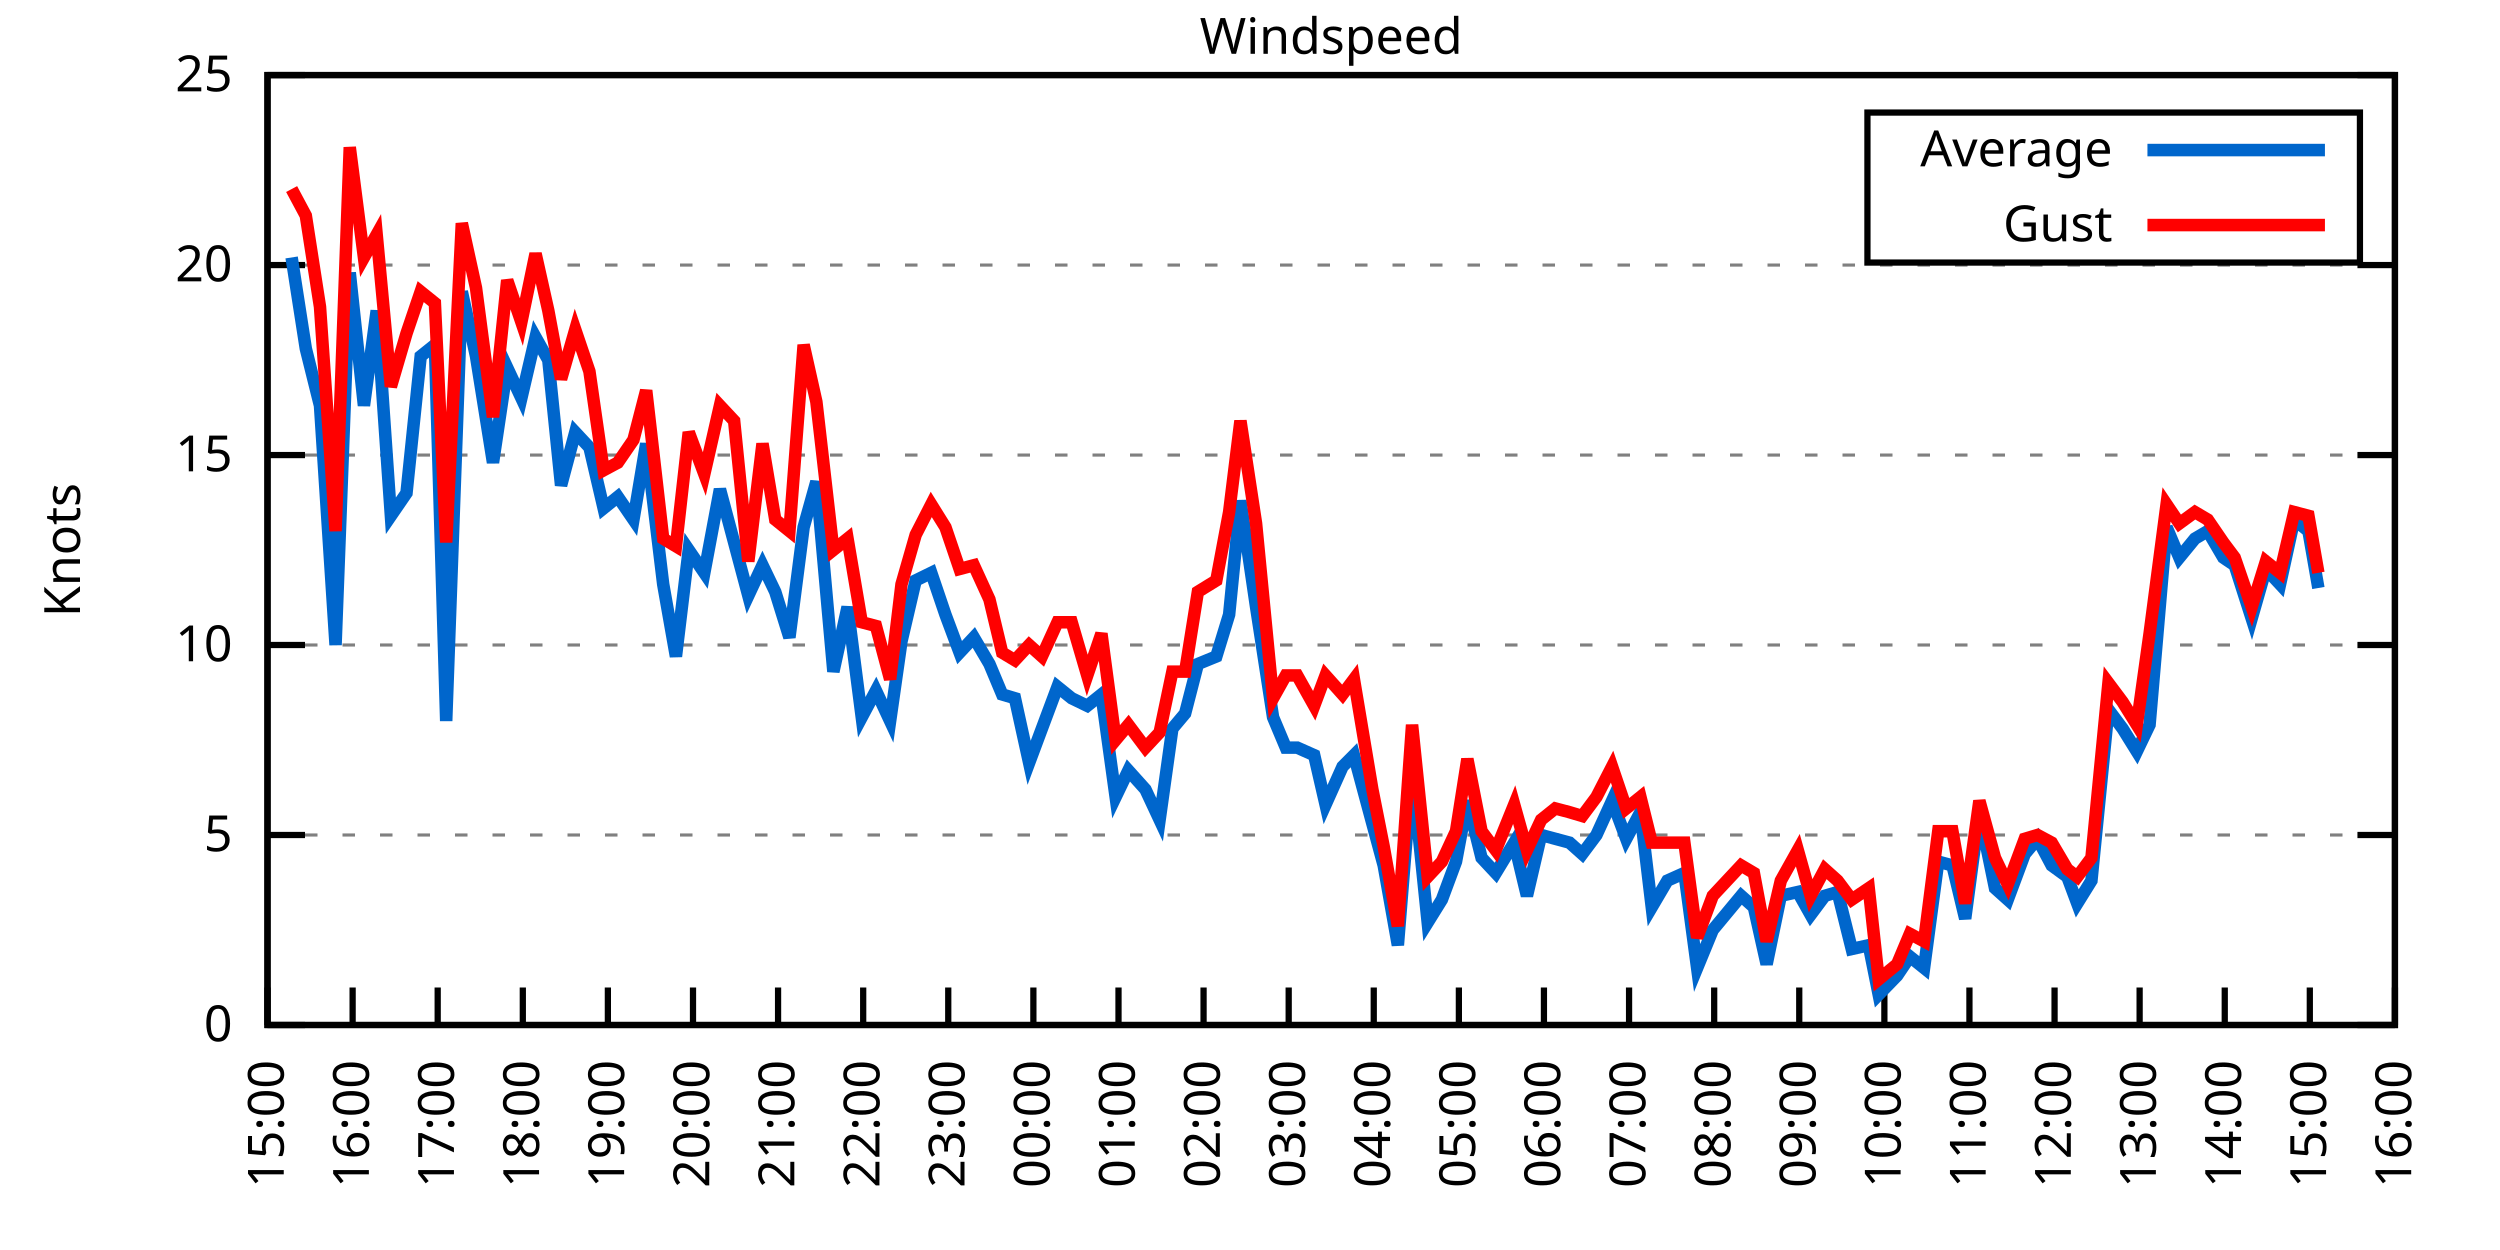
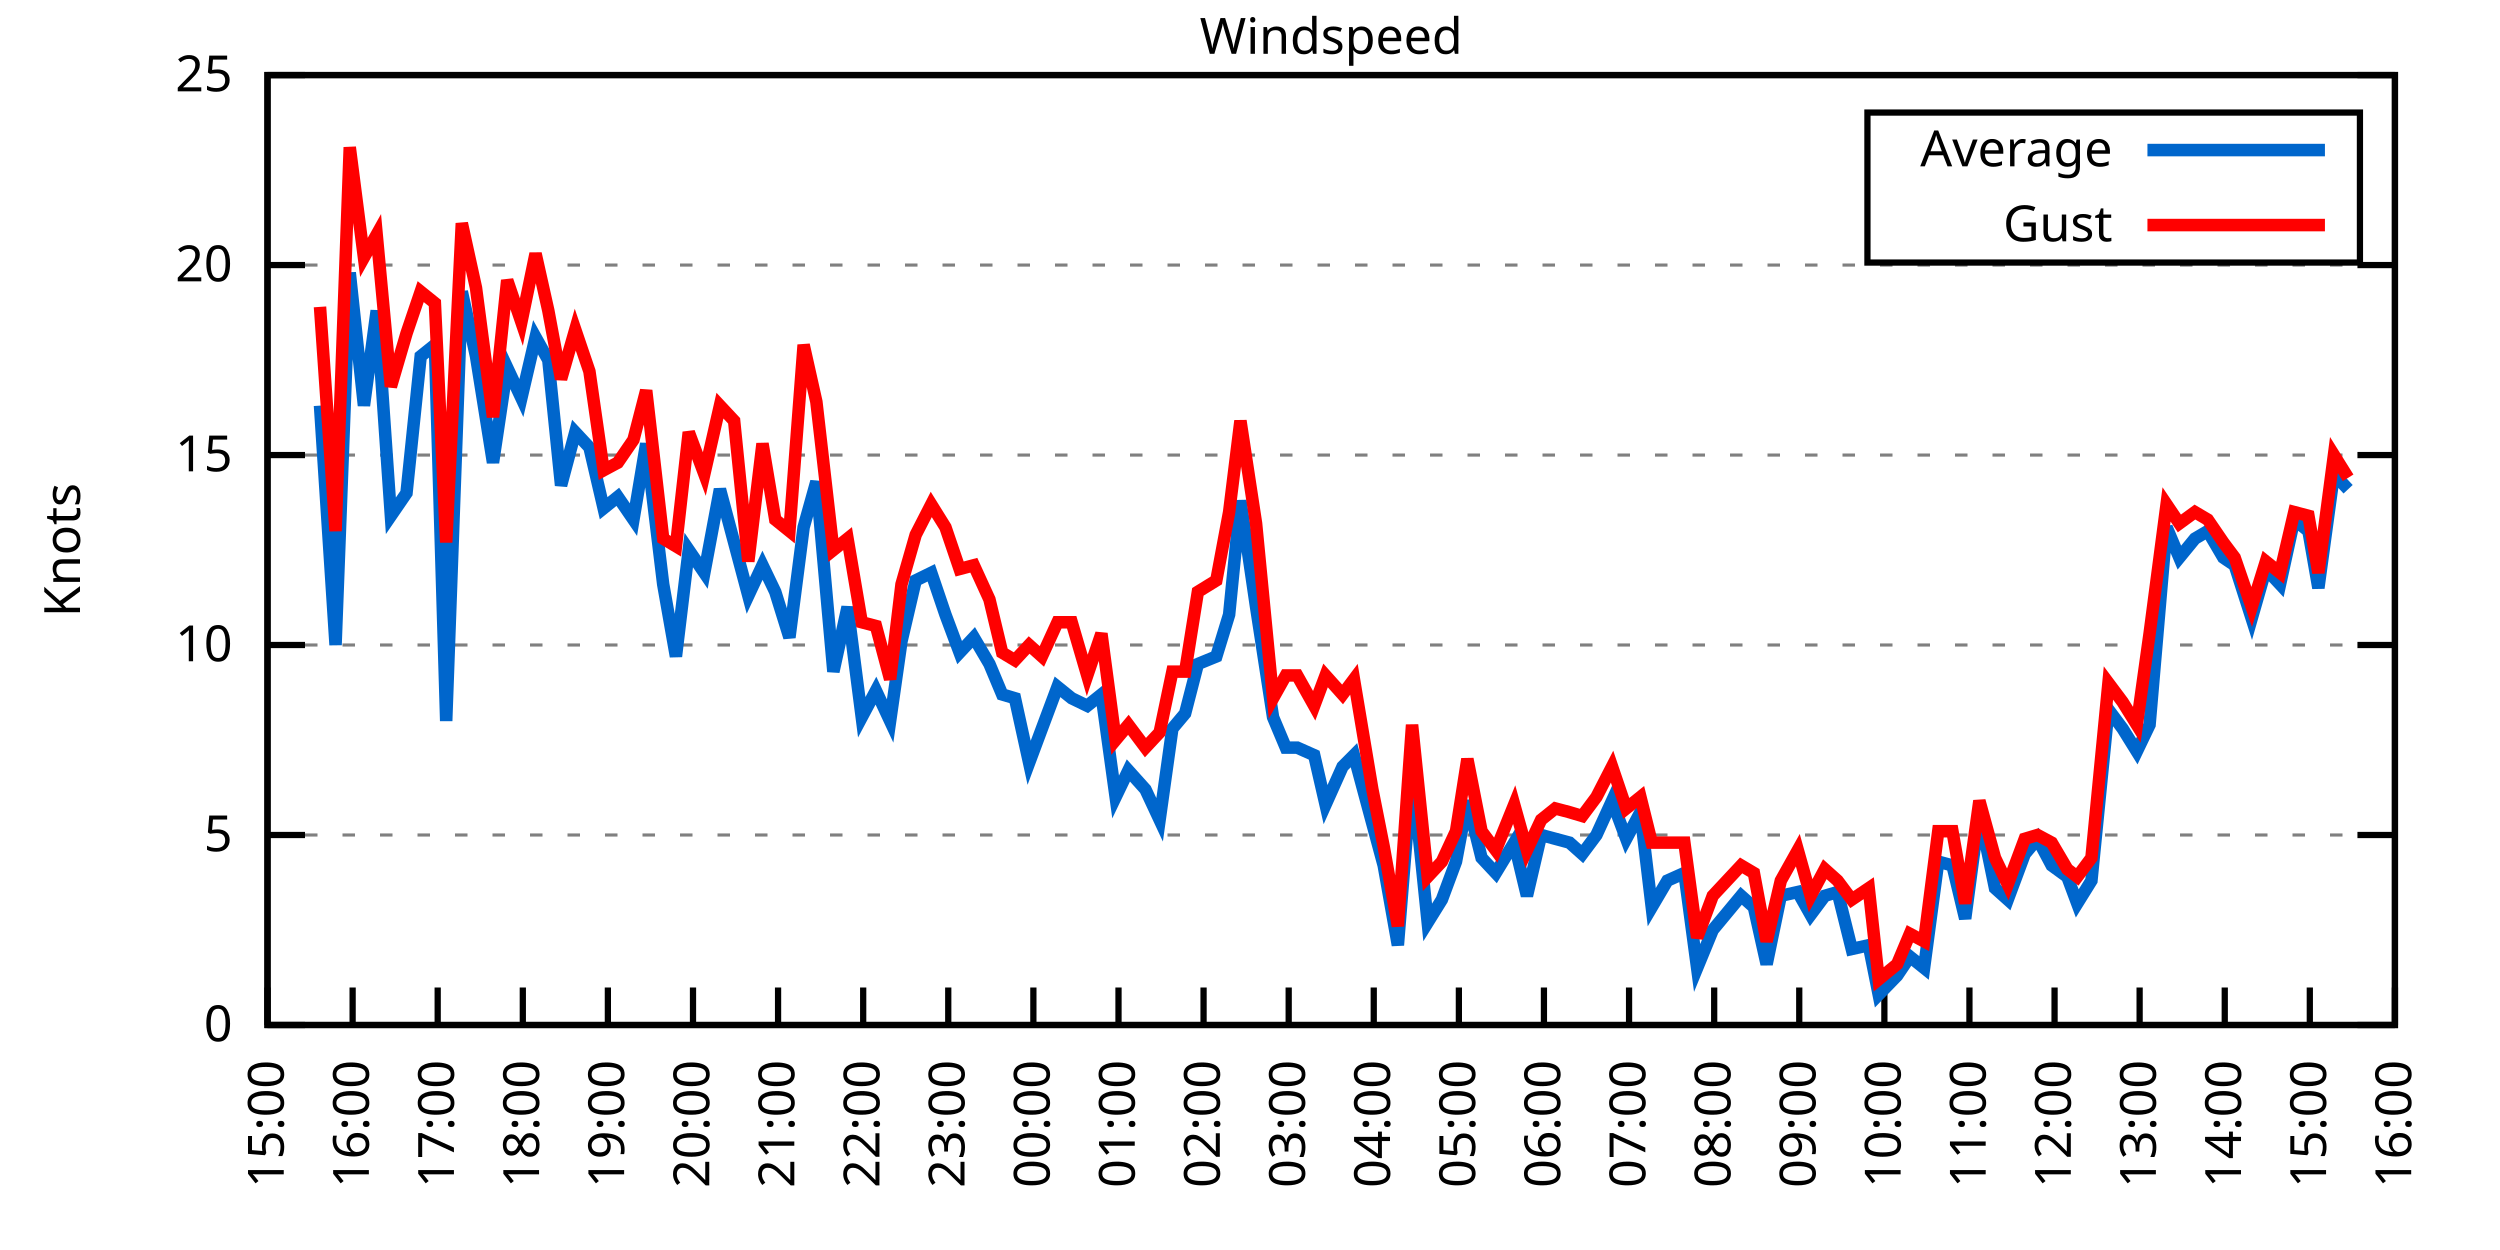
<svg xmlns="http://www.w3.org/2000/svg" xmlns:xlink="http://www.w3.org/1999/xlink" width="400" height="200" viewBox="0 0 400 200">
  <g id="gnuplot_canvas">
    <rect x="0" y="0" width="400" height="200" fill="none" />
    <defs>
      <circle id="gpDot" r="0.5" stroke-width="0.5" stroke="currentColor" />
      <path id="gpPt0" stroke-width="0.333" stroke="currentColor" d="M-1,0 h2 M0,-1 v2" />
      <path id="gpPt1" stroke-width="0.333" stroke="currentColor" d="M-1,-1 L1,1 M1,-1 L-1,1" />
      <path id="gpPt2" stroke-width="0.333" stroke="currentColor" d="M-1,0 L1,0 M0,-1 L0,1 M-1,-1 L1,1 M-1,1 L1,-1" />
      <rect id="gpPt3" stroke-width="0.333" stroke="currentColor" x="-1" y="-1" width="2" height="2" />
      <rect id="gpPt4" stroke-width="0.333" stroke="currentColor" fill="currentColor" x="-1" y="-1" width="2" height="2" />
      <circle id="gpPt5" stroke-width="0.333" stroke="currentColor" cx="0" cy="0" r="1" />
      <use xlink:href="#gpPt5" id="gpPt6" fill="currentColor" stroke="none" />
      <path id="gpPt7" stroke-width="0.333" stroke="currentColor" d="M0,-1.33 L-1.33,0.67 L1.33,0.67 z" />
      <use xlink:href="#gpPt7" id="gpPt8" fill="currentColor" stroke="none" />
      <use xlink:href="#gpPt7" id="gpPt9" stroke="currentColor" transform="rotate(180)" />
      <use xlink:href="#gpPt9" id="gpPt10" fill="currentColor" stroke="none" />
      <use xlink:href="#gpPt3" id="gpPt11" stroke="currentColor" transform="rotate(45)" />
      <use xlink:href="#gpPt11" id="gpPt12" fill="currentColor" stroke="none" />
      <path id="gpPt13" stroke-width="0.333" stroke="currentColor" d="M0,1.330 L1.265,0.411 L0.782,-1.067 L-0.782,-1.076 L-1.265,0.411 z" />
      <use xlink:href="#gpPt13" id="gpPt14" fill="currentColor" stroke="none" />
      <filter id="textbox" filterUnits="objectBoundingBox" x="0" y="0" height="1" width="1">
        <feFlood flood-color="white" flood-opacity="1" result="bgnd" />
        <feComposite in="SourceGraphic" in2="bgnd" operator="atop" />
      </filter>
      <filter id="greybox" filterUnits="objectBoundingBox" x="0" y="0" height="1" width="1">
        <feFlood flood-color="lightgrey" flood-opacity="1" result="grey" />
        <feComposite in="SourceGraphic" in2="grey" operator="atop" />
      </filter>
    </defs>
    <g fill="none" color="white" stroke="currentColor" stroke-width="1.00" stroke-linecap="butt" stroke-linejoin="miter">
</g>
    <g fill="none" color="black" stroke="currentColor" stroke-width="1.00" stroke-linecap="butt" stroke-linejoin="miter">
      <g stroke="none" shape-rendering="crispEdges">
        <polygon fill="rgb(255, 255, 255)" points="42.80,164.00 383.18,164.00 383.18,12.02 42.80,12.02 " />
      </g>
    </g>
    <g fill="none" color="black" stroke="currentColor" stroke-width="1.00" stroke-linecap="butt" stroke-linejoin="miter">
</g>
    <g fill="none" color="black" stroke="black" stroke-width="0.50" stroke-linecap="butt" stroke-linejoin="miter">
</g>
    <g fill="none" color="gray" stroke="currentColor" stroke-width="0.50" stroke-linecap="butt" stroke-linejoin="miter">
      <path stroke="gray" stroke-dasharray="2,4" class="gridline" d="M42.80,164.00 L383.19,164.00  " />
    </g>
    <g fill="none" color="gray" stroke="gray" stroke-width="1.00" stroke-linecap="butt" stroke-linejoin="miter">
</g>
    <g fill="none" color="black" stroke="currentColor" stroke-width="1.00" stroke-linecap="butt" stroke-linejoin="miter">
      <path stroke="black" d="M42.80,164.00 L48.80,164.00 M383.19,164.00 L377.19,164.00  " />
      <g transform="translate(37.20,166.60)" stroke="none" fill="black" font-family="Sans" font-size="8.00" text-anchor="end">
        <text>
          <tspan font-family="Sans"> 0</tspan>
        </text>
      </g>
    </g>
    <g fill="none" color="black" stroke="currentColor" stroke-width="1.00" stroke-linecap="butt" stroke-linejoin="miter">
</g>
    <g fill="none" color="black" stroke="black" stroke-width="0.50" stroke-linecap="butt" stroke-linejoin="miter">
</g>
    <g fill="none" color="gray" stroke="currentColor" stroke-width="0.50" stroke-linecap="butt" stroke-linejoin="miter">
      <path stroke="gray" stroke-dasharray="2,4" class="gridline" d="M42.80,133.60 L383.19,133.60  " />
    </g>
    <g fill="none" color="gray" stroke="gray" stroke-width="1.00" stroke-linecap="butt" stroke-linejoin="miter">
</g>
    <g fill="none" color="black" stroke="currentColor" stroke-width="1.00" stroke-linecap="butt" stroke-linejoin="miter">
      <path stroke="black" d="M42.80,133.60 L48.80,133.60 M383.19,133.60 L377.19,133.60  " />
      <g transform="translate(37.20,136.20)" stroke="none" fill="black" font-family="Sans" font-size="8.00" text-anchor="end">
        <text>
          <tspan font-family="Sans"> 5</tspan>
        </text>
      </g>
    </g>
    <g fill="none" color="black" stroke="currentColor" stroke-width="1.00" stroke-linecap="butt" stroke-linejoin="miter">
</g>
    <g fill="none" color="black" stroke="black" stroke-width="0.50" stroke-linecap="butt" stroke-linejoin="miter">
</g>
    <g fill="none" color="gray" stroke="currentColor" stroke-width="0.50" stroke-linecap="butt" stroke-linejoin="miter">
      <path stroke="gray" stroke-dasharray="2,4" class="gridline" d="M42.80,103.20 L383.19,103.20  " />
    </g>
    <g fill="none" color="gray" stroke="gray" stroke-width="1.00" stroke-linecap="butt" stroke-linejoin="miter">
</g>
    <g fill="none" color="black" stroke="currentColor" stroke-width="1.00" stroke-linecap="butt" stroke-linejoin="miter">
      <path stroke="black" d="M42.80,103.20 L48.80,103.20 M383.19,103.20 L377.19,103.20  " />
      <g transform="translate(37.20,105.80)" stroke="none" fill="black" font-family="Sans" font-size="8.00" text-anchor="end">
        <text>
          <tspan font-family="Sans"> 10</tspan>
        </text>
      </g>
    </g>
    <g fill="none" color="black" stroke="currentColor" stroke-width="1.00" stroke-linecap="butt" stroke-linejoin="miter">
</g>
    <g fill="none" color="black" stroke="black" stroke-width="0.50" stroke-linecap="butt" stroke-linejoin="miter">
</g>
    <g fill="none" color="gray" stroke="currentColor" stroke-width="0.50" stroke-linecap="butt" stroke-linejoin="miter">
      <path stroke="gray" stroke-dasharray="2,4" class="gridline" d="M42.80,72.81 L383.19,72.81  " />
    </g>
    <g fill="none" color="gray" stroke="gray" stroke-width="1.00" stroke-linecap="butt" stroke-linejoin="miter">
</g>
    <g fill="none" color="black" stroke="currentColor" stroke-width="1.00" stroke-linecap="butt" stroke-linejoin="miter">
      <path stroke="black" d="M42.80,72.81 L48.80,72.81 M383.19,72.81 L377.19,72.81  " />
      <g transform="translate(37.20,75.41)" stroke="none" fill="black" font-family="Sans" font-size="8.00" text-anchor="end">
        <text>
          <tspan font-family="Sans"> 15</tspan>
        </text>
      </g>
    </g>
    <g fill="none" color="black" stroke="currentColor" stroke-width="1.00" stroke-linecap="butt" stroke-linejoin="miter">
</g>
    <g fill="none" color="black" stroke="black" stroke-width="0.50" stroke-linecap="butt" stroke-linejoin="miter">
</g>
    <g fill="none" color="gray" stroke="currentColor" stroke-width="0.50" stroke-linecap="butt" stroke-linejoin="miter">
      <path stroke="gray" stroke-dasharray="2,4" class="gridline" d="M42.80,42.41 L383.19,42.41  " />
    </g>
    <g fill="none" color="gray" stroke="gray" stroke-width="1.00" stroke-linecap="butt" stroke-linejoin="miter">
</g>
    <g fill="none" color="black" stroke="currentColor" stroke-width="1.00" stroke-linecap="butt" stroke-linejoin="miter">
      <path stroke="black" d="M42.80,42.41 L48.80,42.41 M383.19,42.41 L377.19,42.41  " />
      <g transform="translate(37.20,45.01)" stroke="none" fill="black" font-family="Sans" font-size="8.00" text-anchor="end">
        <text>
          <tspan font-family="Sans"> 20</tspan>
        </text>
      </g>
    </g>
    <g fill="none" color="black" stroke="currentColor" stroke-width="1.00" stroke-linecap="butt" stroke-linejoin="miter">
</g>
    <g fill="none" color="black" stroke="black" stroke-width="0.50" stroke-linecap="butt" stroke-linejoin="miter">
</g>
    <g fill="none" color="gray" stroke="currentColor" stroke-width="0.50" stroke-linecap="butt" stroke-linejoin="miter">
      <path stroke="gray" stroke-dasharray="2,4" class="gridline" d="M42.80,12.01 L383.19,12.01  " />
    </g>
    <g fill="none" color="gray" stroke="gray" stroke-width="1.00" stroke-linecap="butt" stroke-linejoin="miter">
</g>
    <g fill="none" color="black" stroke="currentColor" stroke-width="1.00" stroke-linecap="butt" stroke-linejoin="miter">
      <path stroke="black" d="M42.80,12.01 L48.80,12.01 M383.19,12.01 L377.19,12.01  " />
      <g transform="translate(37.20,14.61)" stroke="none" fill="black" font-family="Sans" font-size="8.00" text-anchor="end">
        <text>
          <tspan font-family="Sans"> 25</tspan>
        </text>
      </g>
    </g>
    <g fill="none" color="black" stroke="currentColor" stroke-width="1.00" stroke-linecap="butt" stroke-linejoin="miter">
      <path stroke="black" d="M42.80,164.00 L42.80,158.00  " />
      <g transform="translate(45.40,169.60) rotate(270.00)" stroke="none" fill="black" font-family="Sans" font-size="8.00" text-anchor="end">
        <text>
          <tspan font-family="Sans">15:00</tspan>
        </text>
      </g>
    </g>
    <g fill="none" color="black" stroke="currentColor" stroke-width="1.00" stroke-linecap="butt" stroke-linejoin="miter">
      <path stroke="black" d="M56.42,164.00 L56.42,158.00  " />
      <g transform="translate(59.02,169.60) rotate(270.00)" stroke="none" fill="black" font-family="Sans" font-size="8.00" text-anchor="end">
        <text>
          <tspan font-family="Sans">16:00</tspan>
        </text>
      </g>
    </g>
    <g fill="none" color="black" stroke="currentColor" stroke-width="1.00" stroke-linecap="butt" stroke-linejoin="miter">
      <path stroke="black" d="M70.03,164.00 L70.03,158.00  " />
      <g transform="translate(72.63,169.60) rotate(270.00)" stroke="none" fill="black" font-family="Sans" font-size="8.00" text-anchor="end">
        <text>
          <tspan font-family="Sans">17:00</tspan>
        </text>
      </g>
    </g>
    <g fill="none" color="black" stroke="currentColor" stroke-width="1.00" stroke-linecap="butt" stroke-linejoin="miter">
      <path stroke="black" d="M83.65,164.00 L83.65,158.00  " />
      <g transform="translate(86.25,169.60) rotate(270.00)" stroke="none" fill="black" font-family="Sans" font-size="8.00" text-anchor="end">
        <text>
          <tspan font-family="Sans">18:00</tspan>
        </text>
      </g>
    </g>
    <g fill="none" color="black" stroke="currentColor" stroke-width="1.00" stroke-linecap="butt" stroke-linejoin="miter">
      <path stroke="black" d="M97.26,164.00 L97.26,158.00  " />
      <g transform="translate(99.86,169.60) rotate(270.00)" stroke="none" fill="black" font-family="Sans" font-size="8.00" text-anchor="end">
        <text>
          <tspan font-family="Sans">19:00</tspan>
        </text>
      </g>
    </g>
    <g fill="none" color="black" stroke="currentColor" stroke-width="1.00" stroke-linecap="butt" stroke-linejoin="miter">
      <path stroke="black" d="M110.88,164.00 L110.88,158.00  " />
      <g transform="translate(113.48,169.60) rotate(270.00)" stroke="none" fill="black" font-family="Sans" font-size="8.00" text-anchor="end">
        <text>
          <tspan font-family="Sans">20:00</tspan>
        </text>
      </g>
    </g>
    <g fill="none" color="black" stroke="currentColor" stroke-width="1.00" stroke-linecap="butt" stroke-linejoin="miter">
      <path stroke="black" d="M124.49,164.00 L124.49,158.00  " />
      <g transform="translate(127.09,169.60) rotate(270.00)" stroke="none" fill="black" font-family="Sans" font-size="8.00" text-anchor="end">
        <text>
          <tspan font-family="Sans">21:00</tspan>
        </text>
      </g>
    </g>
    <g fill="none" color="black" stroke="currentColor" stroke-width="1.00" stroke-linecap="butt" stroke-linejoin="miter">
      <path stroke="black" d="M138.11,164.00 L138.11,158.00  " />
      <g transform="translate(140.71,169.60) rotate(270.00)" stroke="none" fill="black" font-family="Sans" font-size="8.00" text-anchor="end">
        <text>
          <tspan font-family="Sans">22:00</tspan>
        </text>
      </g>
    </g>
    <g fill="none" color="black" stroke="currentColor" stroke-width="1.00" stroke-linecap="butt" stroke-linejoin="miter">
      <path stroke="black" d="M151.72,164.00 L151.72,158.00  " />
      <g transform="translate(154.32,169.60) rotate(270.00)" stroke="none" fill="black" font-family="Sans" font-size="8.00" text-anchor="end">
        <text>
          <tspan font-family="Sans">23:00</tspan>
        </text>
      </g>
    </g>
    <g fill="none" color="black" stroke="currentColor" stroke-width="1.00" stroke-linecap="butt" stroke-linejoin="miter">
      <path stroke="black" d="M165.34,164.00 L165.34,158.00  " />
      <g transform="translate(167.94,169.60) rotate(270.00)" stroke="none" fill="black" font-family="Sans" font-size="8.00" text-anchor="end">
        <text>
          <tspan font-family="Sans">00:00</tspan>
        </text>
      </g>
    </g>
    <g fill="none" color="black" stroke="currentColor" stroke-width="1.00" stroke-linecap="butt" stroke-linejoin="miter">
      <path stroke="black" d="M178.96,164.00 L178.96,158.00  " />
      <g transform="translate(181.56,169.60) rotate(270.00)" stroke="none" fill="black" font-family="Sans" font-size="8.00" text-anchor="end">
        <text>
          <tspan font-family="Sans">01:00</tspan>
        </text>
      </g>
    </g>
    <g fill="none" color="black" stroke="currentColor" stroke-width="1.00" stroke-linecap="butt" stroke-linejoin="miter">
      <path stroke="black" d="M192.57,164.00 L192.57,158.00  " />
      <g transform="translate(195.17,169.60) rotate(270.00)" stroke="none" fill="black" font-family="Sans" font-size="8.00" text-anchor="end">
        <text>
          <tspan font-family="Sans">02:00</tspan>
        </text>
      </g>
    </g>
    <g fill="none" color="black" stroke="currentColor" stroke-width="1.00" stroke-linecap="butt" stroke-linejoin="miter">
      <path stroke="black" d="M206.19,164.00 L206.19,158.00  " />
      <g transform="translate(208.79,169.60) rotate(270.00)" stroke="none" fill="black" font-family="Sans" font-size="8.00" text-anchor="end">
        <text>
          <tspan font-family="Sans">03:00</tspan>
        </text>
      </g>
    </g>
    <g fill="none" color="black" stroke="currentColor" stroke-width="1.00" stroke-linecap="butt" stroke-linejoin="miter">
      <path stroke="black" d="M219.80,164.00 L219.80,158.00  " />
      <g transform="translate(222.40,169.60) rotate(270.00)" stroke="none" fill="black" font-family="Sans" font-size="8.00" text-anchor="end">
        <text>
          <tspan font-family="Sans">04:00</tspan>
        </text>
      </g>
    </g>
    <g fill="none" color="black" stroke="currentColor" stroke-width="1.00" stroke-linecap="butt" stroke-linejoin="miter">
      <path stroke="black" d="M233.42,164.00 L233.42,158.00  " />
      <g transform="translate(236.02,169.60) rotate(270.00)" stroke="none" fill="black" font-family="Sans" font-size="8.00" text-anchor="end">
        <text>
          <tspan font-family="Sans">05:00</tspan>
        </text>
      </g>
    </g>
    <g fill="none" color="black" stroke="currentColor" stroke-width="1.00" stroke-linecap="butt" stroke-linejoin="miter">
      <path stroke="black" d="M247.03,164.00 L247.03,158.00  " />
      <g transform="translate(249.63,169.60) rotate(270.00)" stroke="none" fill="black" font-family="Sans" font-size="8.00" text-anchor="end">
        <text>
          <tspan font-family="Sans">06:00</tspan>
        </text>
      </g>
    </g>
    <g fill="none" color="black" stroke="currentColor" stroke-width="1.00" stroke-linecap="butt" stroke-linejoin="miter">
      <path stroke="black" d="M260.65,164.00 L260.65,158.00  " />
      <g transform="translate(263.25,169.60) rotate(270.00)" stroke="none" fill="black" font-family="Sans" font-size="8.00" text-anchor="end">
        <text>
          <tspan font-family="Sans">07:00</tspan>
        </text>
      </g>
    </g>
    <g fill="none" color="black" stroke="currentColor" stroke-width="1.00" stroke-linecap="butt" stroke-linejoin="miter">
      <path stroke="black" d="M274.27,164.00 L274.27,158.00  " />
      <g transform="translate(276.87,169.60) rotate(270.00)" stroke="none" fill="black" font-family="Sans" font-size="8.00" text-anchor="end">
        <text>
          <tspan font-family="Sans">08:00</tspan>
        </text>
      </g>
    </g>
    <g fill="none" color="black" stroke="currentColor" stroke-width="1.00" stroke-linecap="butt" stroke-linejoin="miter">
      <path stroke="black" d="M287.88,164.00 L287.88,158.00  " />
      <g transform="translate(290.48,169.60) rotate(270.00)" stroke="none" fill="black" font-family="Sans" font-size="8.00" text-anchor="end">
        <text>
          <tspan font-family="Sans">09:00</tspan>
        </text>
      </g>
    </g>
    <g fill="none" color="black" stroke="currentColor" stroke-width="1.00" stroke-linecap="butt" stroke-linejoin="miter">
      <path stroke="black" d="M301.50,164.00 L301.50,158.00  " />
      <g transform="translate(304.10,169.60) rotate(270.00)" stroke="none" fill="black" font-family="Sans" font-size="8.00" text-anchor="end">
        <text>
          <tspan font-family="Sans">10:00</tspan>
        </text>
      </g>
    </g>
    <g fill="none" color="black" stroke="currentColor" stroke-width="1.00" stroke-linecap="butt" stroke-linejoin="miter">
      <path stroke="black" d="M315.11,164.00 L315.11,158.00  " />
      <g transform="translate(317.71,169.60) rotate(270.00)" stroke="none" fill="black" font-family="Sans" font-size="8.00" text-anchor="end">
        <text>
          <tspan font-family="Sans">11:00</tspan>
        </text>
      </g>
    </g>
    <g fill="none" color="black" stroke="currentColor" stroke-width="1.00" stroke-linecap="butt" stroke-linejoin="miter">
      <path stroke="black" d="M328.73,164.00 L328.73,158.00  " />
      <g transform="translate(331.33,169.60) rotate(270.00)" stroke="none" fill="black" font-family="Sans" font-size="8.00" text-anchor="end">
        <text>
          <tspan font-family="Sans">12:00</tspan>
        </text>
      </g>
    </g>
    <g fill="none" color="black" stroke="currentColor" stroke-width="1.00" stroke-linecap="butt" stroke-linejoin="miter">
      <path stroke="black" d="M342.34,164.00 L342.34,158.00  " />
      <g transform="translate(344.94,169.60) rotate(270.00)" stroke="none" fill="black" font-family="Sans" font-size="8.00" text-anchor="end">
        <text>
          <tspan font-family="Sans">13:00</tspan>
        </text>
      </g>
    </g>
    <g fill="none" color="black" stroke="currentColor" stroke-width="1.00" stroke-linecap="butt" stroke-linejoin="miter">
      <path stroke="black" d="M355.96,164.00 L355.96,158.00  " />
      <g transform="translate(358.56,169.60) rotate(270.00)" stroke="none" fill="black" font-family="Sans" font-size="8.00" text-anchor="end">
        <text>
          <tspan font-family="Sans">14:00</tspan>
        </text>
      </g>
    </g>
    <g fill="none" color="black" stroke="currentColor" stroke-width="1.00" stroke-linecap="butt" stroke-linejoin="miter">
      <path stroke="black" d="M369.57,164.00 L369.57,158.00  " />
      <g transform="translate(372.17,169.60) rotate(270.00)" stroke="none" fill="black" font-family="Sans" font-size="8.00" text-anchor="end">
        <text>
          <tspan font-family="Sans">15:00</tspan>
        </text>
      </g>
    </g>
    <g fill="none" color="black" stroke="currentColor" stroke-width="1.00" stroke-linecap="butt" stroke-linejoin="miter">
      <path stroke="black" d="M383.19,164.00 L383.19,158.00  " />
      <g transform="translate(385.79,169.60) rotate(270.00)" stroke="none" fill="black" font-family="Sans" font-size="8.00" text-anchor="end">
        <text>
          <tspan font-family="Sans">16:00</tspan>
        </text>
      </g>
    </g>
    <g fill="none" color="black" stroke="currentColor" stroke-width="1.00" stroke-linecap="butt" stroke-linejoin="miter">
</g>
    <g fill="none" color="black" stroke="currentColor" stroke-width="1.00" stroke-linecap="butt" stroke-linejoin="miter">
      <path stroke="black" d="M42.80,12.01 L42.80,164.00 L383.19,164.00 L383.19,12.01 L42.80,12.01 Z  " />
    </g>
    <g fill="none" color="black" stroke="currentColor" stroke-width="1.00" stroke-linecap="butt" stroke-linejoin="miter">
</g>
    <g fill="none" color="black" stroke="currentColor" stroke-width="1.00" stroke-linecap="butt" stroke-linejoin="miter">
      <path stroke="black" d="M298.79,42.01 L298.79,18.01 L377.59,18.01 L377.59,42.01 L298.79,42.01 Z  " />
    </g>
    <g id="Windspeed_plot_1">
      <g fill="none" color="white" stroke="black" stroke-width="2.00" stroke-linecap="butt" stroke-linejoin="miter">
</g>
      <g fill="none" color="black" stroke="currentColor" stroke-width="2.00" stroke-linecap="butt" stroke-linejoin="miter">
        <g transform="translate(337.99,26.61)" stroke="none" fill="black" font-family="Sans" font-size="8.00" text-anchor="end">
          <text>
            <tspan font-family="Sans">Average</tspan>
          </text>
        </g>
      </g>
      <g fill="none" color="black" stroke="currentColor" stroke-width="2.00" stroke-linecap="butt" stroke-linejoin="miter">
-         <path stroke="rgb(  0, 102, 204)" d="M343.59,24.01 L371.99,24.01 M46.66,41.19 L48.93,55.78 L51.20,64.90 L53.69,103.20 L55.96,43.62 L58.23,64.90   L60.27,49.70 L62.54,82.53 L65.04,78.89 L67.31,57.00 L69.58,55.18 L71.39,115.36 L73.89,46.66 L76.16,57.00   L78.88,74.02 L81.15,58.82 L83.42,63.69 L85.69,53.96 L87.73,57.61 L89.77,77.67 L92.04,69.16 L94.31,71.59   L96.58,81.32 L98.85,79.49 L101.35,83.14 L103.39,70.98 L106.11,93.48 L108.15,105.03 L110.20,88.00 L112.69,91.65   L115.19,78.28 L117.46,86.79 L119.73,95.30 L122.00,90.44 L124.04,94.69 L126.31,101.99 L128.58,84.36 L130.62,77.06   L133.34,107.46 L135.61,97.12 L137.88,114.76 L140.15,110.50 L142.42,115.36 L144.24,102.60 L146.51,92.87 L149.00,91.65   L151.27,98.34 L153.54,104.42 L155.81,101.99 L158.31,106.24 L160.35,111.11 L162.39,111.72 L164.66,122.05 L166.70,116.58   L169.20,109.89 L171.47,111.72 L173.96,112.93 L176.23,111.11 L178.50,127.52 L180.54,123.27 L183.27,126.31 L185.54,131.17   L187.58,116.58 L189.62,114.15 L191.66,106.24 L194.61,105.03 L196.66,98.34 L198.47,80.10 L200.97,97.12 L203.69,114.76   L205.73,119.62 L207.55,119.62 L210.27,120.83 L212.09,128.74 L214.81,122.66 L216.63,120.83 L219.58,131.78 L221.39,138.47   L223.66,151.23 L225.93,123.27 L228.43,147.59 L230.70,143.94 L232.96,137.86 L234.78,128.13 L237.05,137.25 L239.32,139.68   L242.27,134.82 L244.31,143.33 L246.58,133.60 L248.85,134.21 L251.12,134.82 L253.16,136.64 L255.43,133.60 L257.93,128.13   L260.20,134.21 L262.47,129.95 L264.28,145.15 L266.78,140.90 L269.50,139.68 L271.54,154.88 L274.04,148.80 L278.58,143.33   L280.62,145.15 L282.66,154.27 L284.93,143.33 L287.65,142.72 L289.70,146.37 L291.97,143.33 L294.01,142.72 L296.28,151.84   L299.00,151.23 L300.59,159.14 L303.54,156.10 L305.58,153.06 L307.85,154.88 L310.12,137.86 L312.39,138.47 L314.43,146.98   L316.70,129.95 L319.20,142.11 L321.24,143.94 L323.96,136.64 L326.00,134.21 L328.27,138.47 L330.77,140.29 L332.36,144.55   L334.63,140.90 L337.35,113.54 L339.62,116.58 L341.89,120.23 L343.93,115.97 L346.65,84.36 L348.70,89.22 L351.19,86.18   L353.24,84.97 L355.73,89.22 L357.55,90.44 L360.27,98.95 L362.54,91.04 L364.81,93.48 L367.08,83.14 L369.35,84.97   L370.94,94.08  " />
+         <path stroke="rgb(  0, 102, 204)" d="M343.59,24.01 L371.99,24.01 M51.20,64.90 L53.69,103.20 L55.96,43.62 L58.23,64.90 L60.27,49.70 L62.54,82.53   L65.04,78.89 L67.31,57.00 L69.58,55.18 L71.39,115.36 L73.89,46.66 L76.16,57.00 L78.88,74.02 L81.15,58.82   L83.42,63.69 L85.69,53.96 L87.73,57.61 L89.77,77.67 L92.04,69.16 L94.31,71.59 L96.58,81.32 L98.85,79.49   L101.35,83.14 L103.39,70.98 L106.11,93.48 L108.15,105.03 L110.20,88.00 L112.69,91.65 L115.19,78.28 L117.46,86.79   L119.73,95.30 L122.00,90.44 L124.04,94.69 L126.31,101.99 L128.58,84.36 L130.62,77.06 L133.34,107.46 L135.61,97.12   L137.88,114.76 L140.15,110.50 L142.42,115.36 L144.24,102.60 L146.51,92.87 L149.00,91.65 L151.27,98.34 L153.54,104.42   L155.81,101.99 L158.31,106.24 L160.35,111.11 L162.39,111.72 L164.66,122.05 L166.70,116.58 L169.20,109.89 L171.47,111.72   L173.96,112.93 L176.23,111.11 L178.50,127.52 L180.54,123.27 L183.27,126.31 L185.54,131.17 L187.58,116.58 L189.62,114.15   L191.66,106.24 L194.61,105.03 L196.66,98.34 L198.47,80.10 L200.97,97.12 L203.69,114.76 L205.73,119.62 L207.55,119.62   L210.27,120.83 L212.09,128.74 L214.81,122.66 L216.63,120.83 L219.58,131.78 L221.39,138.47 L223.66,151.23 L225.93,123.27   L228.43,147.59 L230.70,143.94 L232.96,137.86 L234.78,128.13 L237.05,137.25 L239.32,139.68 L242.27,134.82 L244.31,143.33   L246.58,133.60 L248.85,134.21 L251.12,134.82 L253.16,136.64 L255.43,133.60 L257.93,128.13 L260.20,134.21 L262.47,129.95   L264.28,145.15 L266.78,140.90 L269.50,139.68 L271.54,154.88 L274.04,148.80 L278.58,143.33 L280.62,145.15 L282.66,154.27   L284.93,143.33 L287.65,142.72 L289.70,146.37 L291.97,143.33 L294.01,142.72 L296.28,151.84 L299.00,151.23 L300.59,159.14   L303.54,156.10 L305.58,153.06 L307.85,154.88 L310.12,137.86 L312.39,138.47 L314.43,146.98 L316.70,129.95 L319.20,142.11   L321.24,143.94 L323.96,136.64 L326.00,134.21 L328.27,138.47 L330.77,140.29 L332.36,144.55 L334.63,140.90 L337.35,113.54   L339.62,116.58 L341.89,120.23 L343.93,115.97 L346.65,84.36 L348.70,89.22 L351.19,86.18 L353.24,84.97 L355.73,89.22   L357.55,90.44 L360.27,98.95 L362.54,91.04 L364.81,93.48 L367.08,83.14 L369.35,84.97 L370.94,94.08 L373.43,75.85   L375.70,78.28  " />
      </g>
    </g>
    <g id="Windspeed_plot_2">
      <g fill="none" color="black" stroke="currentColor" stroke-width="2.00" stroke-linecap="butt" stroke-linejoin="miter">
        <g transform="translate(337.99,38.61)" stroke="none" fill="black" font-family="Sans" font-size="8.00" text-anchor="end">
          <text>
            <tspan font-family="Sans">Gust</tspan>
          </text>
        </g>
      </g>
      <g fill="none" color="black" stroke="currentColor" stroke-width="2.00" stroke-linecap="butt" stroke-linejoin="miter">
-         <path stroke="rgb(255,   0,   0)" d="M343.59,36.01 L371.99,36.01 M46.66,30.25 L48.93,34.50 L51.20,49.10 L53.69,84.97 L55.96,23.56 L58.23,41.19   L60.27,37.54 L62.54,61.86 L65.04,53.35 L67.31,46.66 L69.58,48.49 L71.39,86.79 L73.89,35.72 L76.16,46.06   L78.88,66.73 L81.15,44.84 L83.42,51.53 L85.69,40.58 L87.73,49.70 L89.77,60.65 L92.04,52.74 L94.31,59.43   L96.58,75.24 L98.85,74.02 L101.35,70.37 L103.39,62.47 L106.11,86.18 L108.15,87.40 L110.20,69.16 L112.69,75.85   L115.19,64.90 L117.46,67.33 L119.73,89.83 L122.00,70.98 L124.04,83.14 L126.31,84.97 L128.58,55.18 L130.62,64.29   L133.34,88.00 L135.61,86.18 L137.88,99.56 L140.15,100.16 L142.42,108.68 L144.24,93.48 L146.51,85.57 L149.00,80.71   L151.27,84.36 L153.54,91.04 L155.81,90.44 L158.31,95.91 L160.35,104.42 L162.39,105.64 L164.66,103.20 L166.70,105.03   L169.20,99.56 L171.47,99.56 L173.96,108.07 L176.23,101.38 L178.50,118.40 L180.54,115.97 L183.27,119.62 L185.54,117.19   L187.58,107.46 L189.62,107.46 L191.66,94.69 L194.61,92.87 L196.66,81.93 L198.47,67.33 L200.97,83.75 L203.69,111.72   L205.73,108.07 L207.55,108.07 L210.27,112.93 L212.09,108.07 L214.81,111.11 L216.63,108.68 L219.58,126.31 L221.39,135.43   L223.66,148.19 L225.93,115.97 L228.43,140.29 L230.70,137.86 L232.96,132.99 L234.78,121.44 L237.05,132.99 L239.32,136.03   L242.27,128.74 L244.31,136.03 L246.58,131.17 L248.85,129.35 L251.12,129.95 L253.16,130.56 L255.43,127.52 L257.93,122.66   L260.20,129.35 L262.47,127.52 L264.28,134.82 L266.78,134.82 L269.50,134.82 L271.54,150.02 L274.04,143.33 L278.58,138.47   L280.62,139.68 L282.66,150.62 L284.93,140.90 L287.65,136.03 L289.70,143.33 L291.97,139.07 L294.01,140.90 L296.28,143.94   L299.00,142.11 L300.59,156.70 L303.54,154.27 L305.58,149.41 L307.85,150.62 L310.12,132.99 L312.39,132.99 L314.43,144.55   L316.70,128.13 L319.20,137.25 L321.24,141.51 L323.96,134.21 L326.00,133.60 L328.27,134.82 L330.77,139.07 L332.36,140.29   L334.63,137.25 L337.35,109.28 L339.62,112.32 L341.89,115.97 L343.93,101.38 L346.65,80.71 L348.70,83.75 L351.19,81.93   L353.24,83.14 L355.73,86.79 L357.55,89.22 L360.27,97.12 L362.54,89.83 L364.81,91.65 L367.08,81.93 L369.35,82.53   L370.94,91.65  " />
+         <path stroke="rgb(255,   0,   0)" d="M343.59,36.01 L371.99,36.01 M51.20,49.10 L53.69,84.97 L55.96,23.56 L58.23,41.19 L60.27,37.54 L62.54,61.86   L65.04,53.35 L67.31,46.66 L69.58,48.49 L71.39,86.79 L73.89,35.72 L76.16,46.06 L78.88,66.73 L81.15,44.84   L83.42,51.53 L85.69,40.58 L87.73,49.70 L89.77,60.65 L92.04,52.74 L94.31,59.43 L96.58,75.24 L98.85,74.02   L101.35,70.37 L103.39,62.47 L106.11,86.18 L108.15,87.40 L110.20,69.16 L112.69,75.85 L115.19,64.90 L117.46,67.33   L119.73,89.83 L122.00,70.98 L124.04,83.14 L126.31,84.97 L128.58,55.18 L130.62,64.29 L133.34,88.00 L135.61,86.18   L137.88,99.56 L140.15,100.16 L142.42,108.68 L144.24,93.48 L146.51,85.57 L149.00,80.71 L151.27,84.36 L153.54,91.04   L155.81,90.44 L158.31,95.91 L160.35,104.42 L162.39,105.64 L164.66,103.20 L166.70,105.03 L169.20,99.56 L171.47,99.56   L173.96,108.07 L176.23,101.38 L178.50,118.40 L180.54,115.97 L183.27,119.62 L185.54,117.19 L187.58,107.46 L189.62,107.46   L191.66,94.69 L194.61,92.87 L196.66,81.93 L198.47,67.33 L200.97,83.75 L203.69,111.72 L205.73,108.07 L207.55,108.07   L210.27,112.93 L212.09,108.07 L214.81,111.11 L216.63,108.68 L219.58,126.31 L221.39,135.43 L223.66,148.19 L225.93,115.97   L228.43,140.29 L230.70,137.86 L232.96,132.99 L234.78,121.44 L237.05,132.99 L239.32,136.03 L242.27,128.74 L244.31,136.03   L246.58,131.17 L248.85,129.35 L251.12,129.95 L253.16,130.56 L255.43,127.52 L257.93,122.66 L260.20,129.35 L262.47,127.52   L264.28,134.82 L266.78,134.82 L269.50,134.82 L271.54,150.02 L274.04,143.33 L278.58,138.47 L280.62,139.68 L282.66,150.62   L284.93,140.90 L287.65,136.03 L289.70,143.33 L291.97,139.07 L294.01,140.90 L296.28,143.94 L299.00,142.11 L300.59,156.70   L303.54,154.27 L305.58,149.41 L307.85,150.62 L310.12,132.99 L312.39,132.99 L314.43,144.55 L316.70,128.13 L319.20,137.25   L321.24,141.51 L323.96,134.21 L326.00,133.60 L328.27,134.82 L330.77,139.07 L332.36,140.29 L334.63,137.25 L337.35,109.28   L339.62,112.32 L341.89,115.97 L343.93,101.38 L346.65,80.71 L348.70,83.75 L351.19,81.93 L353.24,83.14 L355.73,86.79   L357.55,89.22 L360.27,97.12 L362.54,89.83 L364.81,91.65 L367.08,81.93 L369.35,82.53 L370.94,91.65 L373.43,72.81   L375.70,76.45  " />
      </g>
    </g>
    <g fill="none" color="black" stroke="currentColor" stroke-width="2.00" stroke-linecap="butt" stroke-linejoin="miter">
</g>
    <g fill="none" color="black" stroke="black" stroke-width="1.00" stroke-linecap="butt" stroke-linejoin="miter">
</g>
    <g fill="none" color="black" stroke="currentColor" stroke-width="1.00" stroke-linecap="butt" stroke-linejoin="miter">
      <path stroke="black" d="M42.80,12.01 L42.80,164.00 L383.19,164.00 L383.19,12.01 L42.80,12.01 Z  " />
      <g transform="translate(12.80,88.01) rotate(270.00)" stroke="none" fill="black" font-family="Sans" font-size="8.00" text-anchor="middle">
        <text>
          <tspan font-family="Sans">Knots</tspan>
        </text>
      </g>
    </g>
    <g fill="none" color="black" stroke="currentColor" stroke-width="1.00" stroke-linecap="butt" stroke-linejoin="miter">
</g>
    <g fill="none" color="black" stroke="currentColor" stroke-width="1.00" stroke-linecap="butt" stroke-linejoin="miter">
      <g transform="translate(212.99,8.61)" stroke="none" fill="black" font-family="Sans" font-size="8.00" text-anchor="middle">
        <text>
          <tspan font-family="Sans">Windspeed</tspan>
        </text>
      </g>
    </g>
    <g fill="none" color="black" stroke="currentColor" stroke-width="1.00" stroke-linecap="butt" stroke-linejoin="miter">
</g>
  </g>
</svg>
